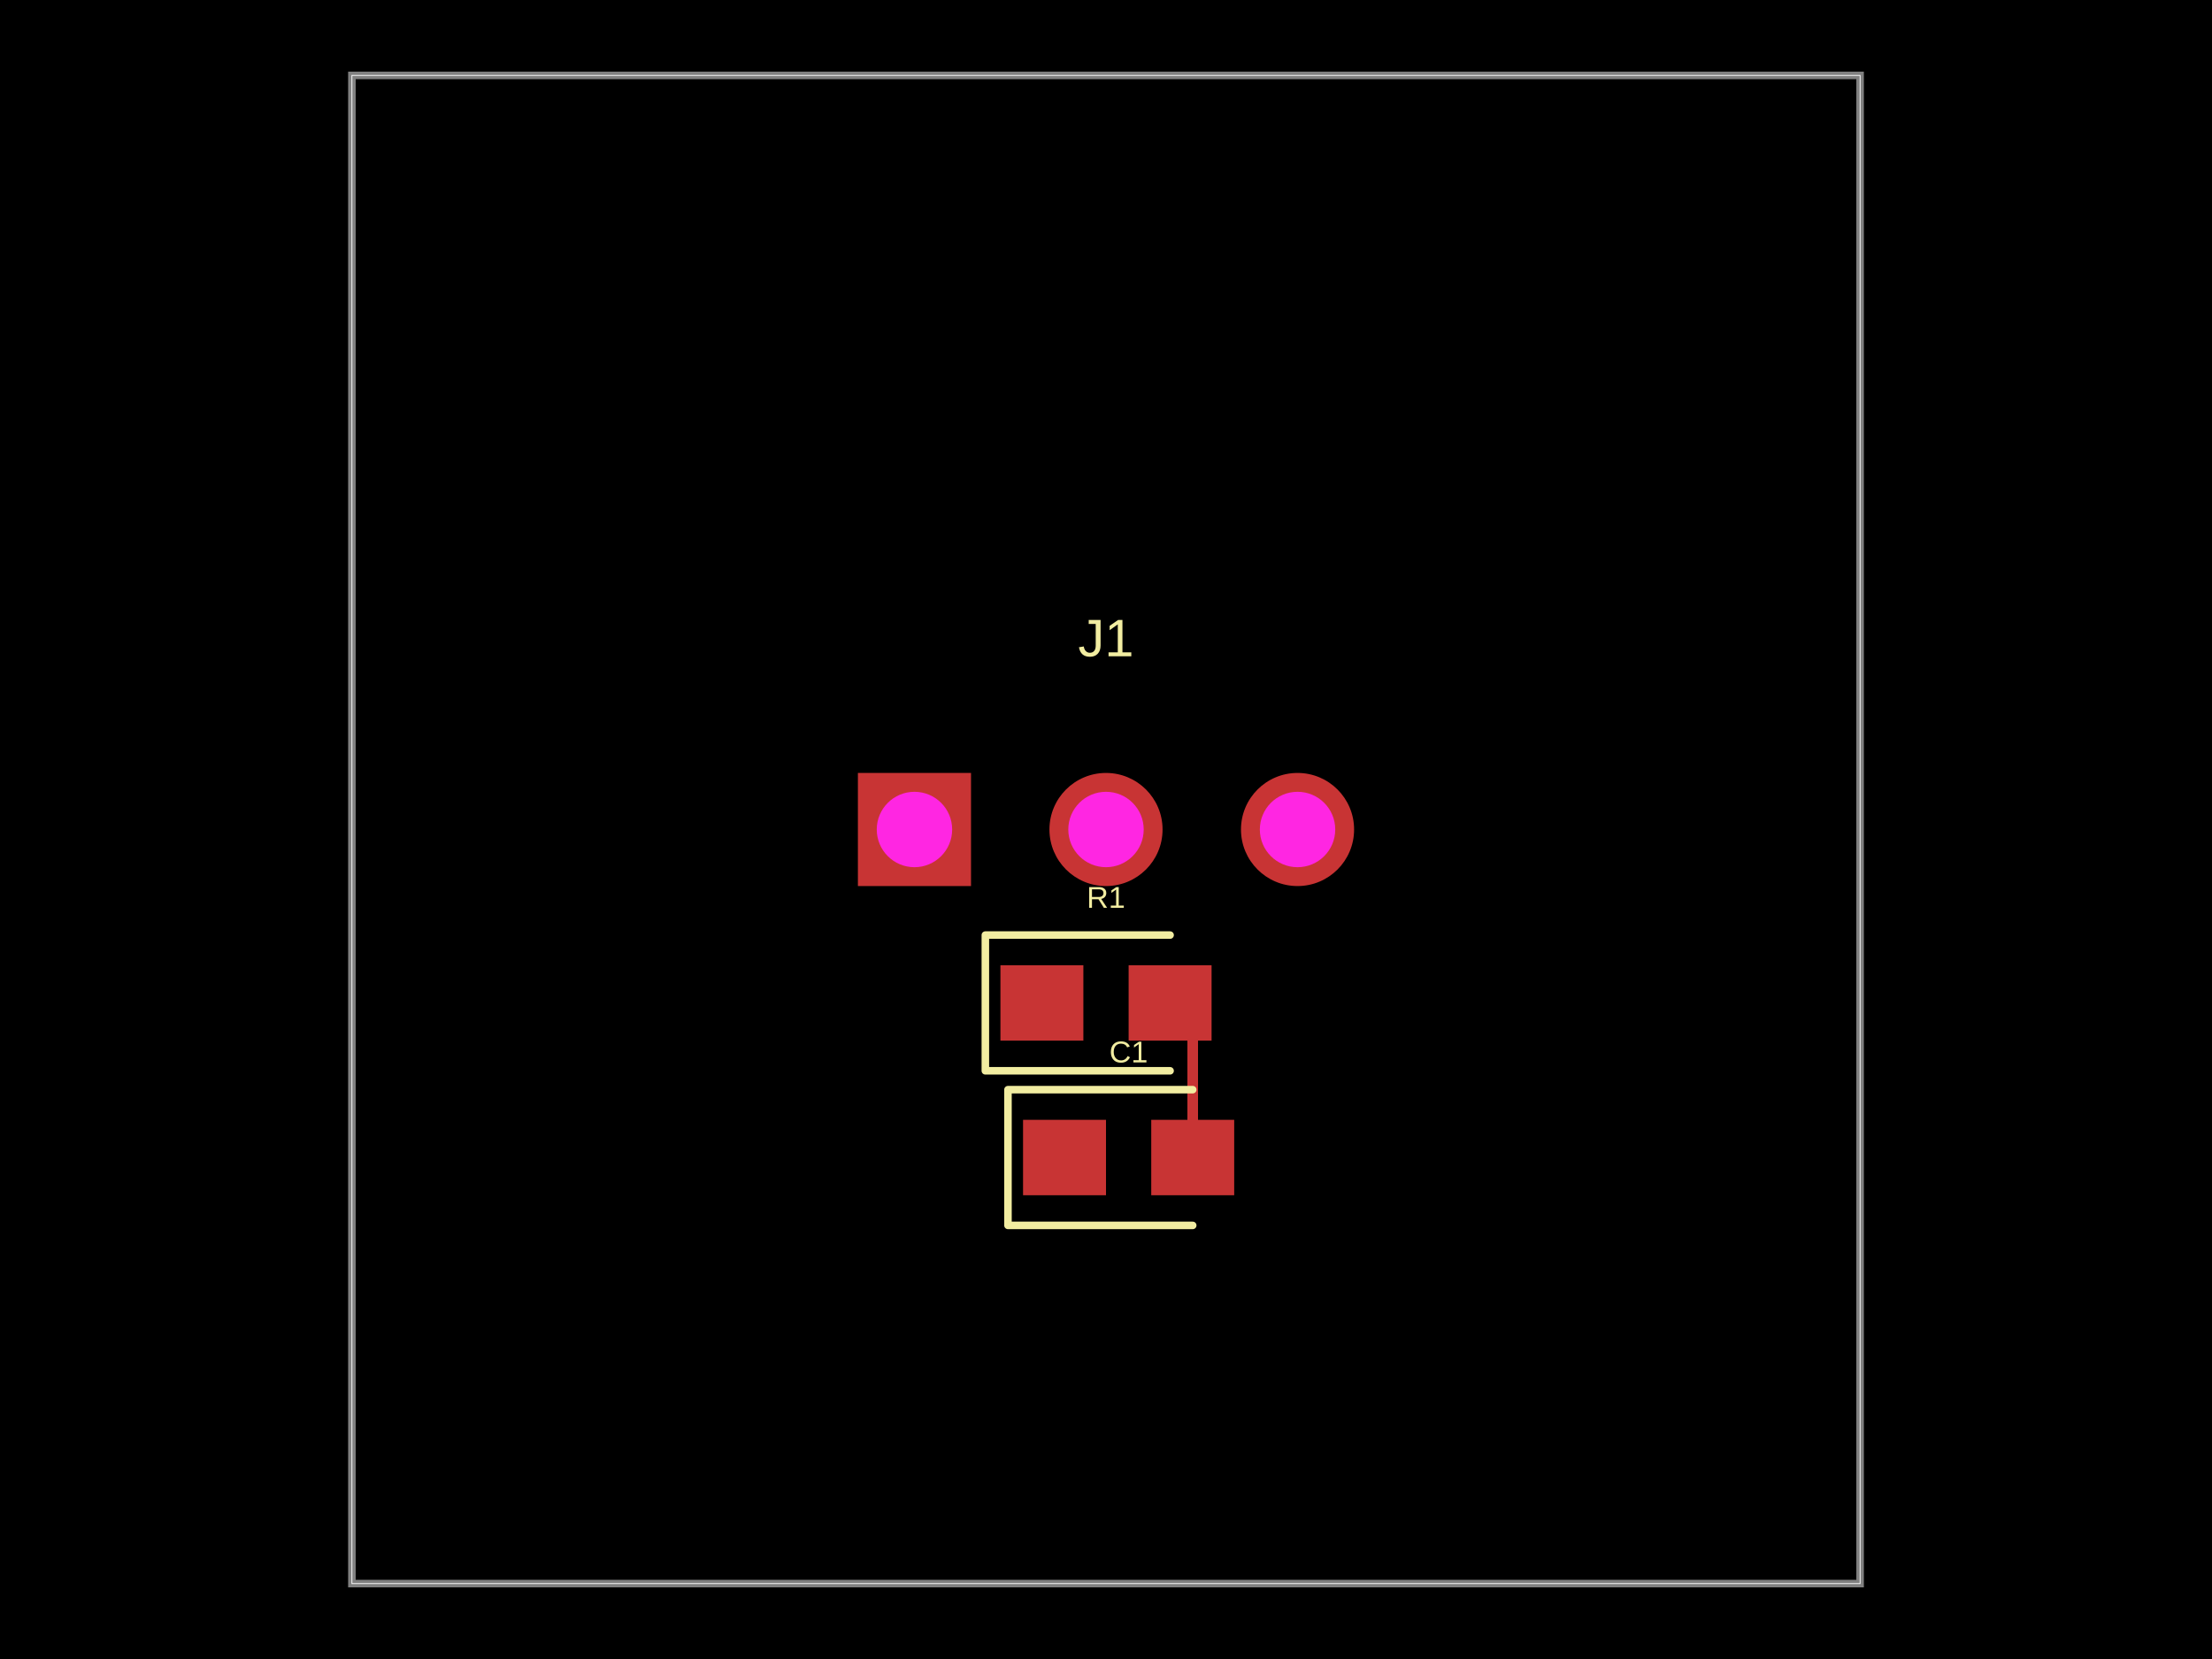
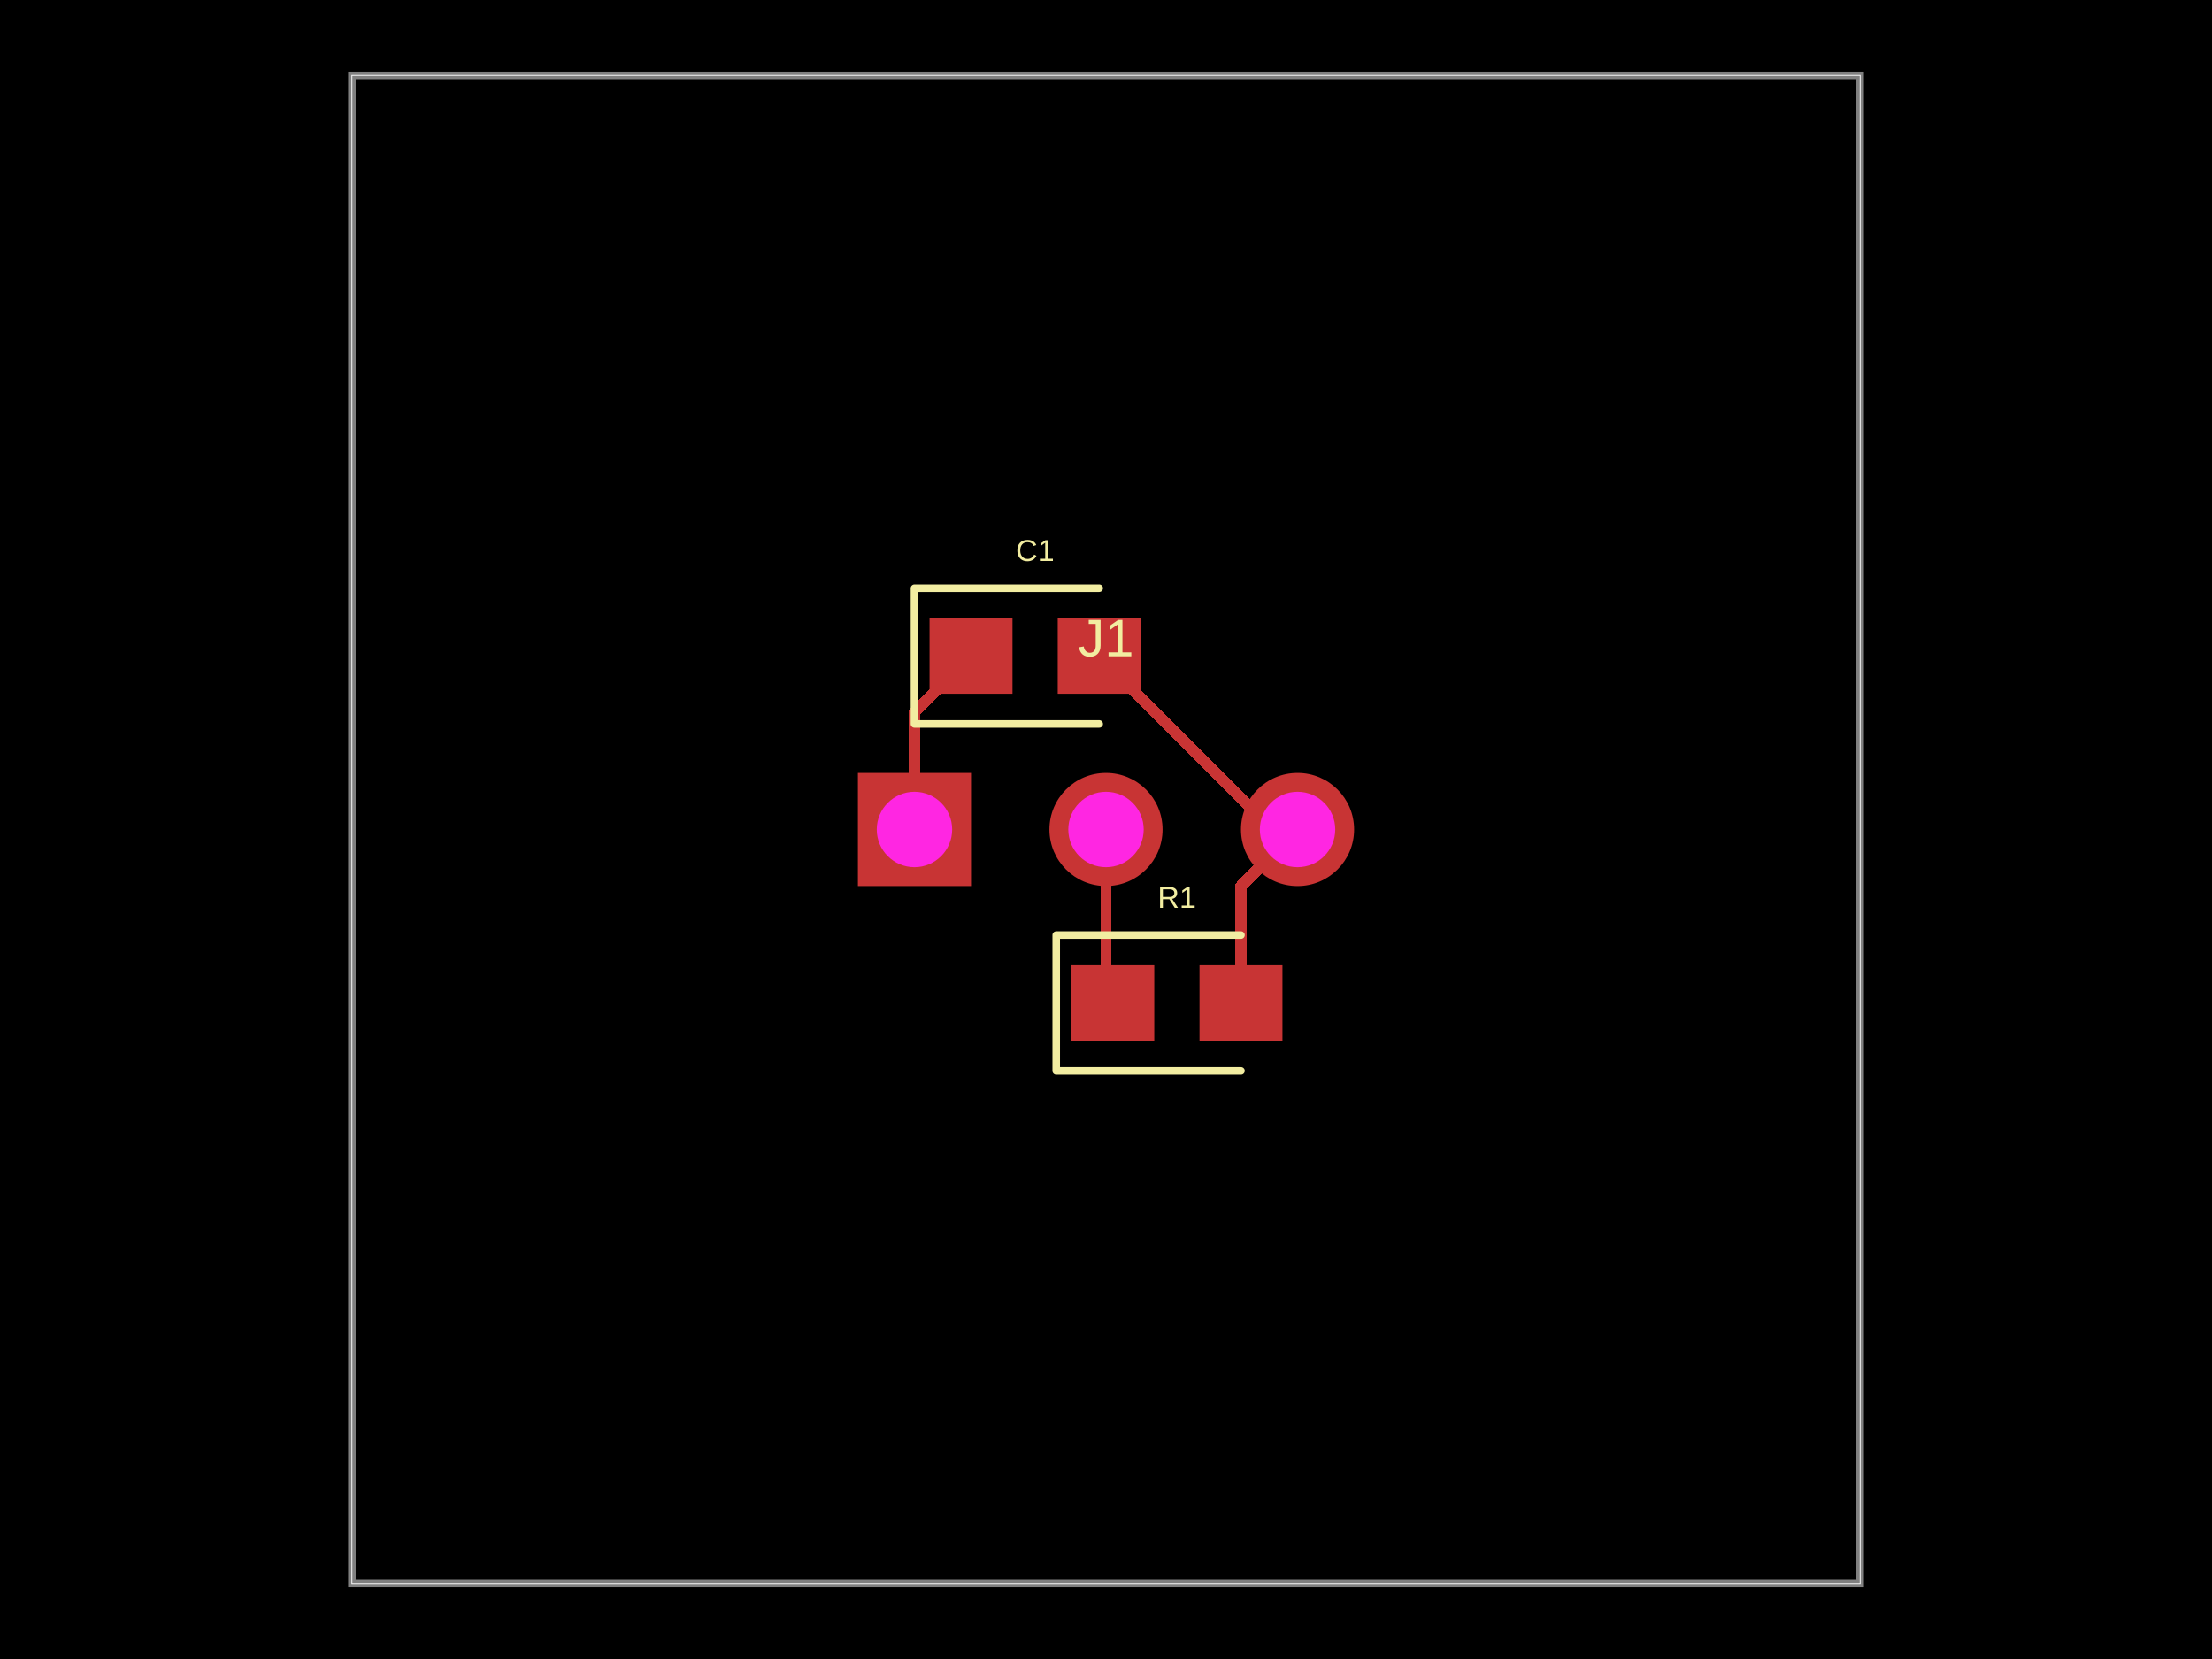
<svg xmlns="http://www.w3.org/2000/svg" width="800" height="600" data-software-used-string="@tscircuit/core@0.0.668">
  <style />
  <rect class="boundary" x="0" y="0" fill="#000" width="800" height="600" />
  <rect class="pcb-boundary" fill="none" stroke="#fff" stroke-width="0.3" x="127.273" y="27.273" width="545.455" height="545.455" />
  <path class="pcb-board" d="M 127.273 572.727 L 672.727 572.727 L 672.727 27.273 L 127.273 27.273 Z" fill="none" stroke="rgba(255, 255, 255, 0.5)" stroke-width="2.727" />
-   <path class="pcb-trace" stroke="rgb(200, 52, 52)" fill="none" d="M 431.364 418.636 L 431.364 370.909" stroke-width="4.091" stroke-linecap="round" stroke-linejoin="round" shape-rendering="crispEdges" data-layer="top" />
-   <path class="pcb-trace" stroke="rgb(200, 52, 52)" fill="none" d="M 431.364 370.909 L 423.182 362.727" stroke-width="4.091" stroke-linecap="round" stroke-linejoin="round" shape-rendering="crispEdges" data-layer="top" />
-   <rect class="pcb-pad" fill="rgb(200, 52, 52)" x="361.818" y="349.091" width="30" height="27.273" data-layer="top" />
-   <rect class="pcb-pad" fill="rgb(200, 52, 52)" x="408.182" y="349.091" width="30" height="27.273" data-layer="top" />
-   <rect class="pcb-pad" fill="rgb(200, 52, 52)" x="370" y="405" width="30" height="27.273" data-layer="top" />
-   <rect class="pcb-pad" fill="rgb(200, 52, 52)" x="416.364" y="405" width="30" height="27.273" data-layer="top" />
-   <path class="pcb-silkscreen pcb-silkscreen-top" d="M 423.182 338.182 L 356.364 338.182 L 356.364 387.273 L 423.182 387.273" fill="none" stroke="#f2eda1" stroke-width="2.727" stroke-linecap="round" stroke-linejoin="round" data-pcb-component-id="pcb_component_1" data-pcb-silkscreen-path-id="pcb_silkscreen_path_0" />
-   <path class="pcb-silkscreen pcb-silkscreen-top" d="M 431.364 394.091 L 364.545 394.091 L 364.545 443.182 L 431.364 443.182" fill="none" stroke="#f2eda1" stroke-width="2.727" stroke-linecap="round" stroke-linejoin="round" data-pcb-component-id="pcb_component_2" data-pcb-silkscreen-path-id="pcb_silkscreen_path_1" />
+   <path class="pcb-trace" stroke="rgb(200, 52, 52)" fill="none" d="M 448.818 362.727 L 448.818 320.455" stroke-width="4.091" stroke-linecap="round" stroke-linejoin="round" shape-rendering="crispEdges" data-layer="top" />
+   <path class="pcb-trace" stroke="rgb(200, 52, 52)" fill="none" d="M 448.818 320.455 L 469.273 300" stroke-width="4.091" stroke-linecap="round" stroke-linejoin="round" shape-rendering="crispEdges" data-layer="top" />
+   <path class="pcb-trace" stroke="rgb(200, 52, 52)" fill="none" d="M 469.273 300 L 460.273 300" stroke-width="4.091" stroke-linecap="round" stroke-linejoin="round" shape-rendering="crispEdges" data-layer="top" />
+   <path class="pcb-trace" stroke="rgb(200, 52, 52)" fill="none" d="M 460.273 300 L 397.545 237.273" stroke-width="4.091" stroke-linecap="round" stroke-linejoin="round" shape-rendering="crispEdges" data-layer="top" />
+   <path class="pcb-trace" stroke="rgb(200, 52, 52)" fill="none" d="M 400 300 L 400 360.273" stroke-width="4.091" stroke-linecap="round" stroke-linejoin="round" shape-rendering="crispEdges" data-layer="top" />
+   <path class="pcb-trace" stroke="rgb(200, 52, 52)" fill="none" d="M 400 360.273 L 402.455 362.727" stroke-width="4.091" stroke-linecap="round" stroke-linejoin="round" shape-rendering="crispEdges" data-layer="top" />
+   <path class="pcb-trace" stroke="rgb(200, 52, 52)" fill="none" d="M 330.727 300 L 330.727 257.727" stroke-width="4.091" stroke-linecap="round" stroke-linejoin="round" shape-rendering="crispEdges" data-layer="top" />
+   <path class="pcb-trace" stroke="rgb(200, 52, 52)" fill="none" d="M 330.727 257.727 L 351.182 237.273" stroke-width="4.091" stroke-linecap="round" stroke-linejoin="round" shape-rendering="crispEdges" data-layer="top" />
+   <rect class="pcb-pad" fill="rgb(200, 52, 52)" x="387.455" y="349.091" width="30" height="27.273" data-layer="top" />
+   <rect class="pcb-pad" fill="rgb(200, 52, 52)" x="433.818" y="349.091" width="30" height="27.273" data-layer="top" />
+   <rect class="pcb-pad" fill="rgb(200, 52, 52)" x="336.182" y="223.636" width="30" height="27.273" data-layer="top" />
+   <rect class="pcb-pad" fill="rgb(200, 52, 52)" x="382.545" y="223.636" width="30" height="27.273" data-layer="top" />
+   <path class="pcb-silkscreen pcb-silkscreen-top" d="M 448.818 338.182 L 382 338.182 L 382 387.273 L 448.818 387.273" fill="none" stroke="#f2eda1" stroke-width="2.727" stroke-linecap="round" stroke-linejoin="round" data-pcb-component-id="pcb_component_1" data-pcb-silkscreen-path-id="pcb_silkscreen_path_0" />
+   <path class="pcb-silkscreen pcb-silkscreen-top" d="M 397.545 212.727 L 330.727 212.727 L 330.727 261.818 L 397.545 261.818" fill="none" stroke="#f2eda1" stroke-width="2.727" stroke-linecap="round" stroke-linejoin="round" data-pcb-component-id="pcb_component_2" data-pcb-silkscreen-path-id="pcb_silkscreen_path_1" />
  <text x="0" y="0" dx="0" dy="0" fill="#f2eda1" font-family="Arial, sans-serif" font-size="19.091" text-anchor="middle" dominant-baseline="central" transform="matrix(1,0,0,1,400,230.7273)" class="pcb-silkscreen-text pcb-silkscreen-top" data-pcb-silkscreen-text-id="pcb_component_0" stroke="none">J1</text>
-   <text x="0" y="0" dx="0" dy="0" fill="#f2eda1" font-family="Arial, sans-serif" font-size="10.909" text-anchor="middle" dominant-baseline="central" transform="matrix(1,0,0,1,400,324.5455)" class="pcb-silkscreen-text pcb-silkscreen-top" data-pcb-silkscreen-text-id="pcb_component_1" stroke="none">R1</text>
-   <text x="0" y="0" dx="0" dy="0" fill="#f2eda1" font-family="Arial, sans-serif" font-size="10.909" text-anchor="middle" dominant-baseline="central" transform="matrix(1,0,0,1,408.1818,380.4545)" class="pcb-silkscreen-text pcb-silkscreen-top" data-pcb-silkscreen-text-id="pcb_component_2" stroke="none">C1</text>
+   <text x="0" y="0" dx="0" dy="0" fill="#f2eda1" font-family="Arial, sans-serif" font-size="10.909" text-anchor="middle" dominant-baseline="central" transform="matrix(1,0,0,1,425.6364,324.5455)" class="pcb-silkscreen-text pcb-silkscreen-top" data-pcb-silkscreen-text-id="pcb_component_1" stroke="none">R1</text>
+   <text x="0" y="0" dx="0" dy="0" fill="#f2eda1" font-family="Arial, sans-serif" font-size="10.909" text-anchor="middle" dominant-baseline="central" transform="matrix(1,0,0,1,374.3636,199.0909)" class="pcb-silkscreen-text pcb-silkscreen-top" data-pcb-silkscreen-text-id="pcb_component_2" stroke="none">C1</text>
  <g>
    <rect class="pcb-hole-outer-pad" fill="rgb(200, 52, 52)" x="310.273" y="279.545" width="40.909" height="40.909" />
    <circle class="pcb-hole-inner" fill="#FF26E2" cx="330.727" cy="300" r="13.636" />
  </g>
  <g>
    <circle class="pcb-hole-outer" fill="rgb(200, 52, 52)" cx="400" cy="300" r="20.455" />
    <circle class="pcb-hole-inner" fill="#FF26E2" cx="400" cy="300" r="13.636" />
  </g>
  <g>
    <circle class="pcb-hole-outer" fill="rgb(200, 52, 52)" cx="469.273" cy="300" r="20.455" />
    <circle class="pcb-hole-inner" fill="#FF26E2" cx="469.273" cy="300" r="13.636" />
  </g>
</svg>
